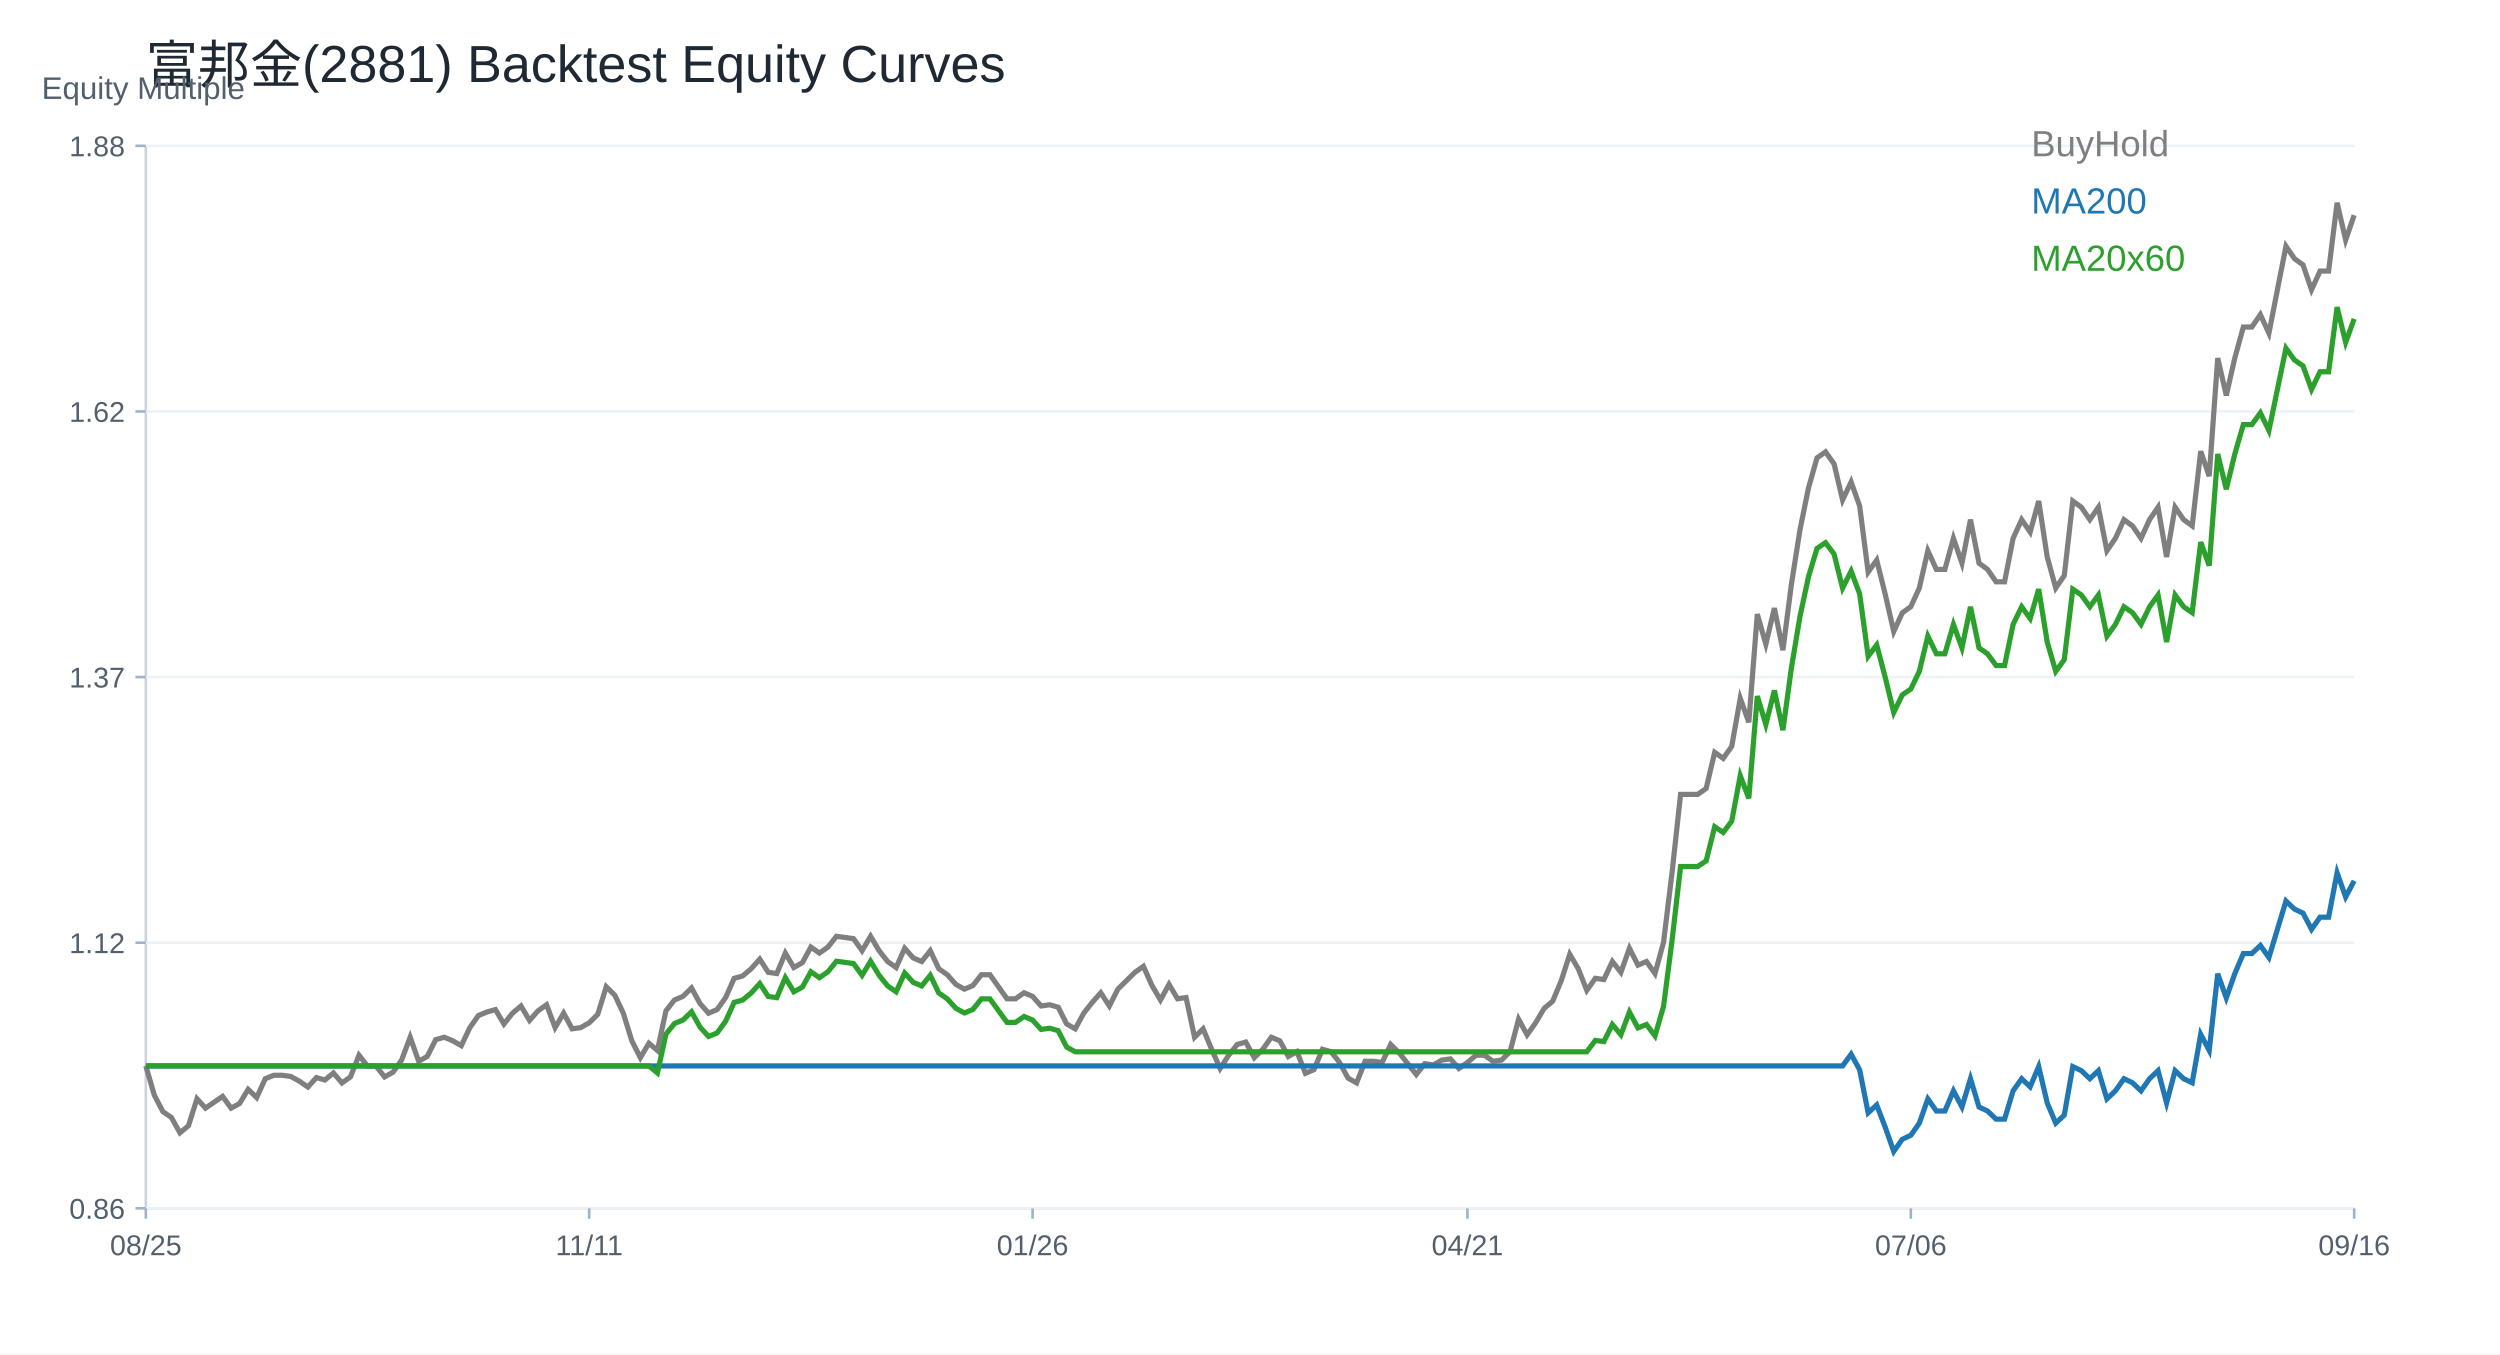
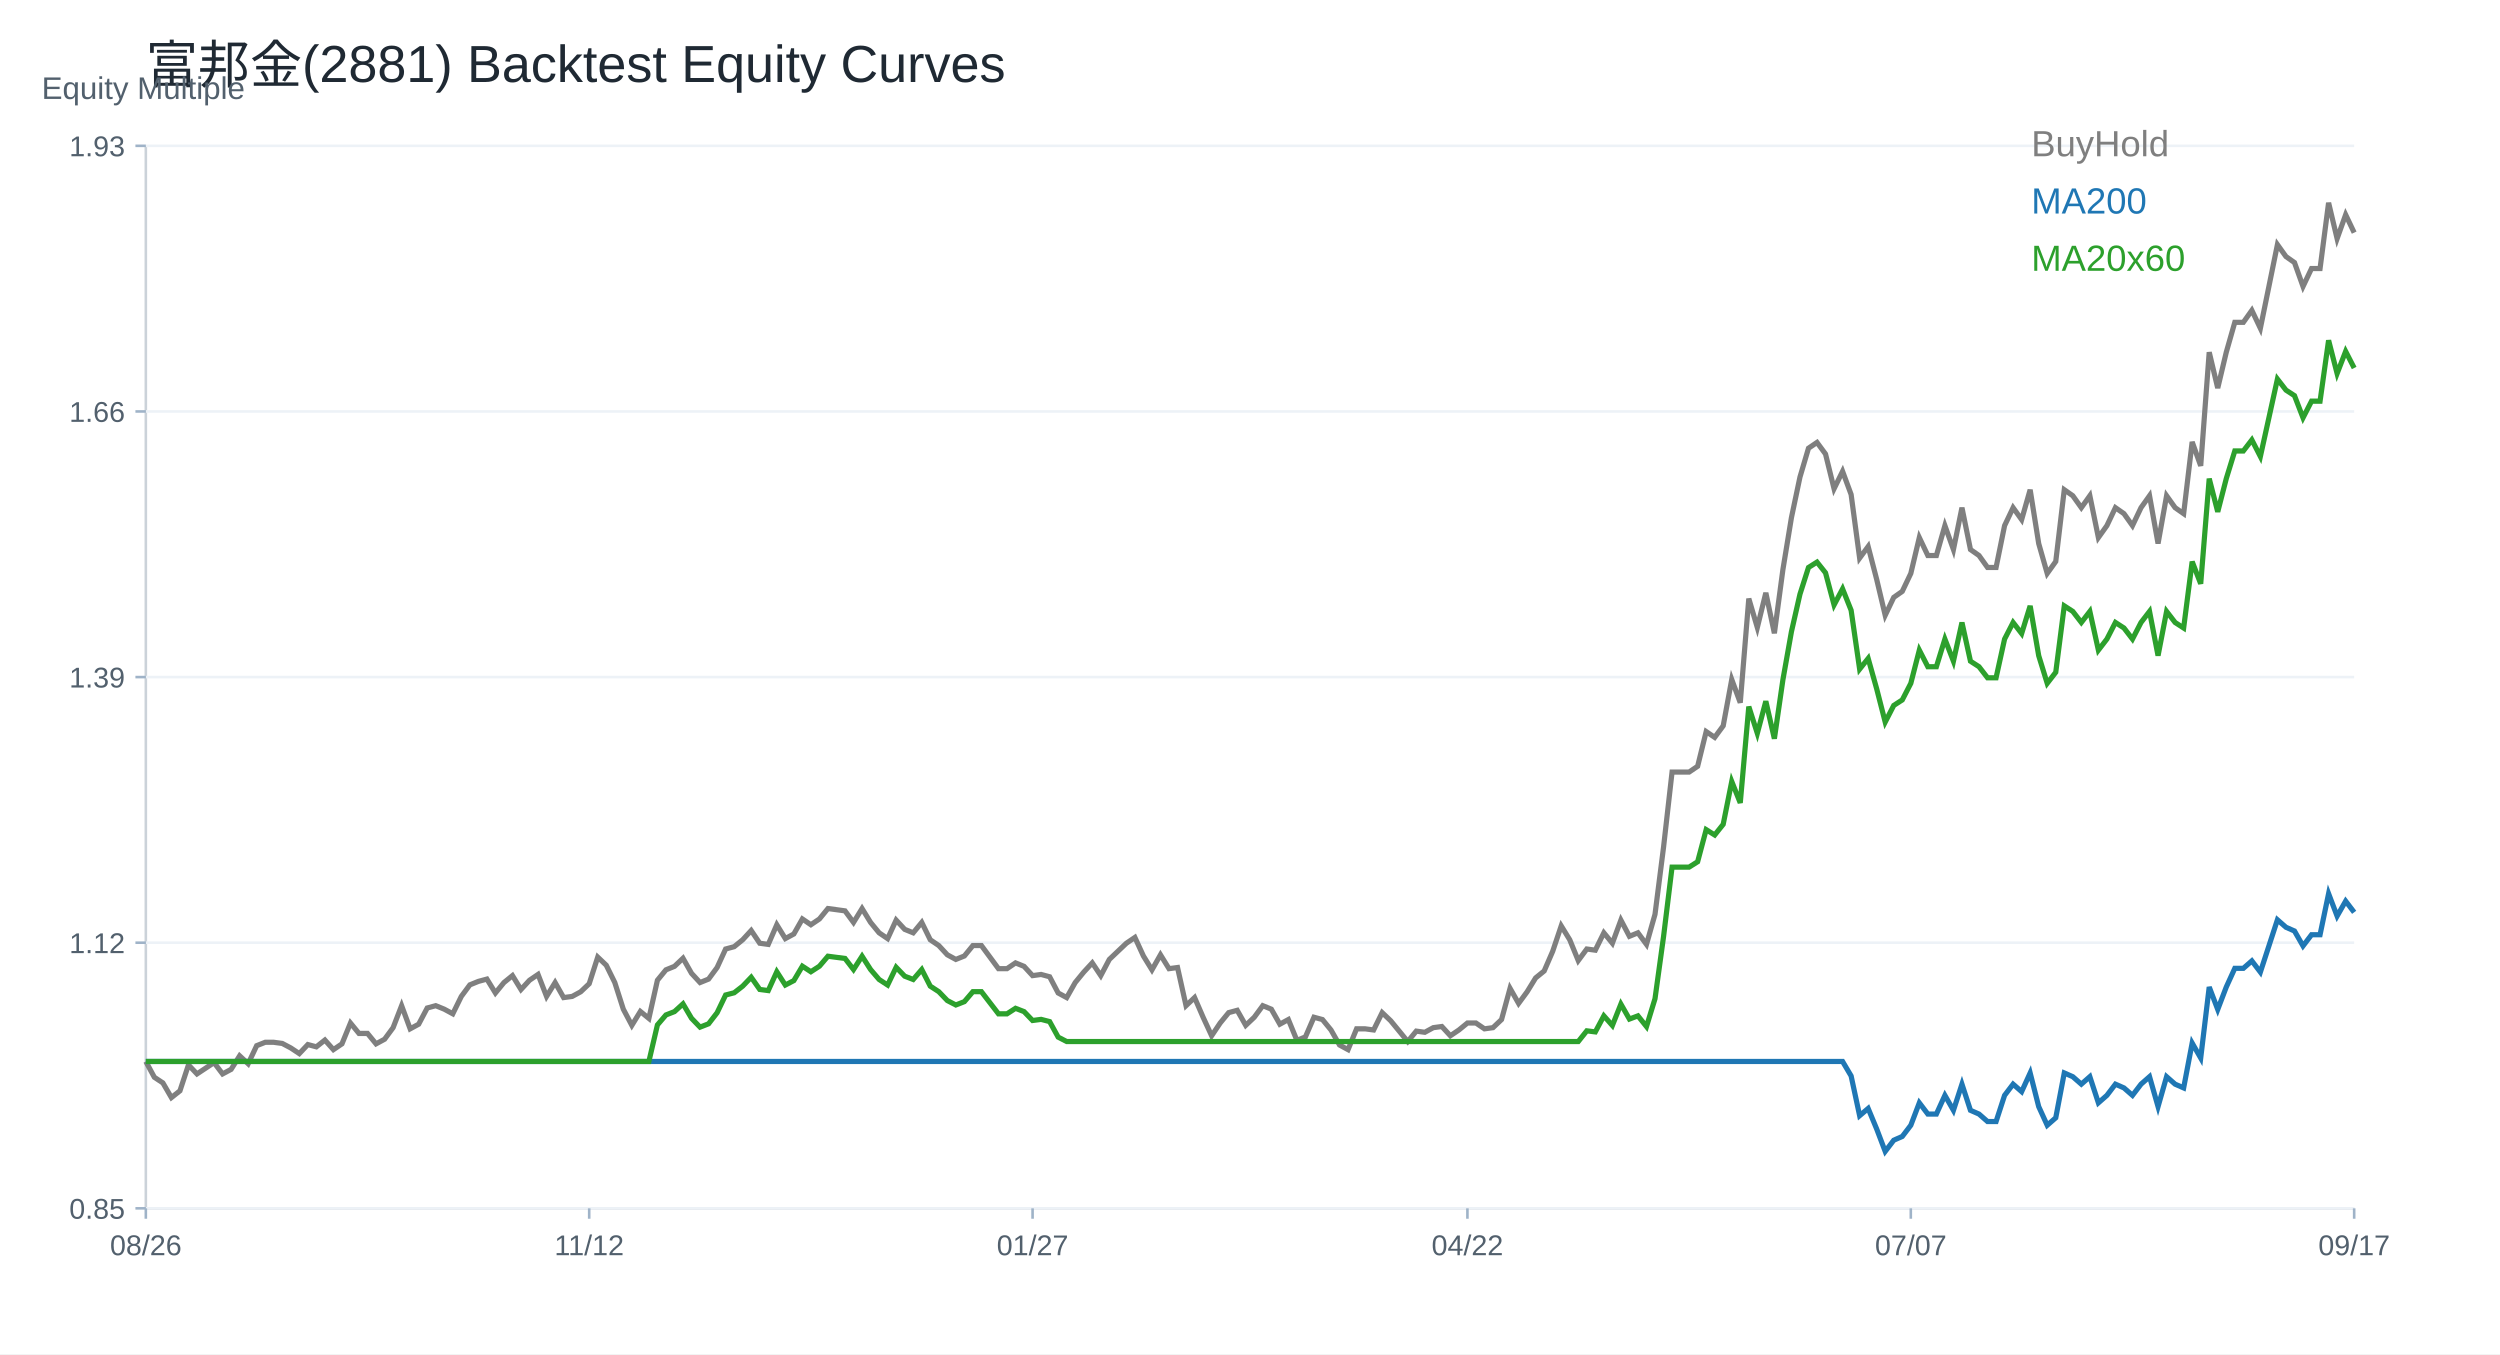
<svg xmlns="http://www.w3.org/2000/svg" width="960" height="520" viewBox="0 0 960 520">
  <rect width="100%" height="100%" fill="white" />
  <text x="56.00" y="32.00" font-size="20" font-family="Arial" fill="#1f2933" text-anchor="start">富邦金(2881) Backtest Equity Curves</text>
  <line x1="56" y1="464" x2="904" y2="464" stroke="#cbd2d9" />
  <line x1="56" y1="56" x2="56" y2="464" stroke="#cbd2d9" />
  <text x="16.00" y="38.00" font-size="12" font-family="Arial" fill="#52606d" text-anchor="start">Equity Multiple</text>
  <line x1="56" y1="464.00" x2="904" y2="464.00" stroke="#edf2f7" />
  <line x1="52" y1="464.00" x2="56" y2="464.00" stroke="#9fb3c8" />
-   <text x="48.00" y="468.00" font-size="11" font-family="Arial" fill="#52606d" text-anchor="end">0.86</text>
+   <text x="48.00" y="468.00" font-size="11" font-family="Arial" fill="#52606d" text-anchor="end">0.85</text>
  <line x1="56" y1="362.00" x2="904" y2="362.00" stroke="#edf2f7" />
  <line x1="52" y1="362.00" x2="56" y2="362.00" stroke="#9fb3c8" />
  <text x="48.00" y="366.00" font-size="11" font-family="Arial" fill="#52606d" text-anchor="end">1.12</text>
  <line x1="56" y1="260.00" x2="904" y2="260.00" stroke="#edf2f7" />
  <line x1="52" y1="260.00" x2="56" y2="260.00" stroke="#9fb3c8" />
-   <text x="48.00" y="264.00" font-size="11" font-family="Arial" fill="#52606d" text-anchor="end">1.37</text>
+   <text x="48.00" y="264.00" font-size="11" font-family="Arial" fill="#52606d" text-anchor="end">1.39</text>
  <line x1="56" y1="158.00" x2="904" y2="158.00" stroke="#edf2f7" />
  <line x1="52" y1="158.00" x2="56" y2="158.00" stroke="#9fb3c8" />
-   <text x="48.00" y="162.00" font-size="11" font-family="Arial" fill="#52606d" text-anchor="end">1.62</text>
+   <text x="48.00" y="162.00" font-size="11" font-family="Arial" fill="#52606d" text-anchor="end">1.66</text>
  <line x1="56" y1="56.00" x2="904" y2="56.00" stroke="#edf2f7" />
  <line x1="52" y1="56.00" x2="56" y2="56.00" stroke="#9fb3c8" />
-   <text x="48.00" y="60.00" font-size="11" font-family="Arial" fill="#52606d" text-anchor="end">1.88</text>
+   <text x="48.00" y="60.00" font-size="11" font-family="Arial" fill="#52606d" text-anchor="end">1.93</text>
  <line x1="56.00" y1="464" x2="56.00" y2="468" stroke="#9fb3c8" />
-   <text x="56.00" y="482.00" font-size="11" font-family="Arial" fill="#52606d" text-anchor="middle">08/25</text>
+   <text x="56.00" y="482.00" font-size="11" font-family="Arial" fill="#52606d" text-anchor="middle">08/26</text>
  <line x1="226.25" y1="464" x2="226.25" y2="468" stroke="#9fb3c8" />
-   <text x="226.25" y="482.00" font-size="11" font-family="Arial" fill="#52606d" text-anchor="middle">11/11</text>
+   <text x="226.25" y="482.00" font-size="11" font-family="Arial" fill="#52606d" text-anchor="middle">11/12</text>
  <line x1="396.51" y1="464" x2="396.51" y2="468" stroke="#9fb3c8" />
-   <text x="396.51" y="482.00" font-size="11" font-family="Arial" fill="#52606d" text-anchor="middle">01/26</text>
+   <text x="396.51" y="482.00" font-size="11" font-family="Arial" fill="#52606d" text-anchor="middle">01/27</text>
  <line x1="563.49" y1="464" x2="563.49" y2="468" stroke="#9fb3c8" />
-   <text x="563.49" y="482.00" font-size="11" font-family="Arial" fill="#52606d" text-anchor="middle">04/21</text>
+   <text x="563.49" y="482.00" font-size="11" font-family="Arial" fill="#52606d" text-anchor="middle">04/22</text>
  <line x1="733.75" y1="464" x2="733.75" y2="468" stroke="#9fb3c8" />
-   <text x="733.75" y="482.00" font-size="11" font-family="Arial" fill="#52606d" text-anchor="middle">07/06</text>
+   <text x="733.75" y="482.00" font-size="11" font-family="Arial" fill="#52606d" text-anchor="middle">07/07</text>
  <line x1="904.00" y1="464" x2="904.00" y2="468" stroke="#9fb3c8" />
-   <text x="904.00" y="482.00" font-size="11" font-family="Arial" fill="#52606d" text-anchor="middle">09/16</text>
-   <polyline fill="none" stroke="#7f7f7f" stroke-width="2" points="56.00,409.31 59.27,420.57 62.55,426.87 65.82,429.12 69.10,434.98 72.37,432.28 75.64,421.92 78.92,425.52 82.19,423.27 85.47,421.02 88.74,425.52 92.02,423.72 95.29,418.32 98.56,421.47 101.84,414.26 105.11,412.91 108.39,412.91 111.66,413.36 114.93,415.16 118.21,417.42 121.48,413.81 124.76,414.71 128.03,412.01 131.31,415.84 134.58,413.53 137.85,405.22 141.13,409.38 144.40,409.38 147.68,413.53 150.95,411.69 154.22,407.07 157.50,398.30 160.77,407.53 164.05,405.68 167.32,399.22 170.59,398.30 173.87,399.68 177.14,401.53 180.42,394.61 183.69,389.99 186.97,388.61 190.24,387.68 193.51,393.22 196.79,389.07 200.06,386.30 203.34,391.84 206.61,388.15 209.88,385.84 213.16,394.61 216.43,389.07 219.71,395.07 222.98,394.61 226.25,392.76 229.53,389.53 232.80,378.91 236.08,382.15 239.35,389.07 242.63,399.68 245.90,406.15 249.17,400.61 252.45,403.38 255.72,388.15 259.00,383.99 262.27,382.61 265.54,379.38 268.82,385.38 272.09,389.07 275.37,387.68 278.64,383.07 281.92,375.68 285.19,374.76 288.46,371.99 291.74,368.30 295.01,373.38 298.29,373.84 301.56,365.99 304.83,371.53 308.11,369.68 311.38,363.68 314.66,365.99 317.93,363.68 321.20,359.53 324.48,359.99 327.75,360.45 331.03,365.07 334.30,359.53 337.58,365.07 340.85,369.22 344.12,371.53 347.40,364.14 350.67,367.84 353.95,369.22 357.22,365.07 360.49,371.99 363.77,374.30 367.04,377.99 370.32,379.84 373.59,378.45 376.86,374.30 380.14,374.30 383.41,378.91 386.69,383.53 389.96,383.53 393.24,381.22 396.51,382.61 399.78,386.30 403.06,385.84 406.33,386.76 409.61,393.22 412.88,395.07 416.15,389.07 419.43,384.91 422.70,381.22 425.98,386.30 429.25,379.84 432.53,376.61 435.80,373.38 439.07,371.07 442.35,378.45 445.62,383.99 448.90,377.99 452.17,383.53 455.44,383.07 458.72,398.30 461.99,395.07 465.27,402.92 468.54,410.30 471.81,405.22 475.09,401.07 478.36,400.15 481.64,406.15 484.91,402.92 488.19,398.30 491.46,399.68 494.73,405.68 498.01,403.84 501.28,412.15 504.56,410.76 507.83,402.92 511.10,403.84 514.38,407.99 517.65,413.99 520.93,415.84 524.20,407.53 527.47,407.53 530.75,407.99 534.02,401.07 537.30,404.30 540.57,408.45 543.85,412.61 547.12,408.45 550.39,408.92 553.67,407.07 556.94,406.61 560.22,410.30 563.49,407.99 566.76,405.22 570.04,405.22 573.31,407.53 576.59,407.07 579.86,403.84 583.14,391.38 586.41,397.38 589.68,392.76 592.96,387.22 596.23,384.45 599.51,376.61 602.78,366.45 606.05,371.99 609.33,380.30 612.60,375.68 615.88,376.14 619.15,369.22 622.42,373.38 625.70,364.14 628.97,370.61 632.25,369.22 635.52,373.84 638.80,361.84 642.07,335.07 645.34,305.06 648.62,305.06 651.89,305.06 655.17,302.76 658.44,288.91 661.71,291.22 664.99,286.60 668.26,268.14 671.54,277.37 674.81,235.83 678.08,247.37 681.36,233.52 684.63,249.68 687.91,224.29 691.18,203.52 694.46,187.37 697.73,175.83 701.00,173.52 704.28,178.13 707.55,191.98 710.83,185.06 714.10,194.29 717.37,219.67 720.65,215.06 723.92,228.18 727.20,242.50 730.47,235.34 733.75,232.96 737.02,225.80 740.29,211.48 743.57,218.64 746.84,218.64 750.12,206.71 753.39,216.25 756.66,199.55 759.94,216.25 763.21,218.64 766.49,223.41 769.76,223.41 773.03,206.71 776.31,199.55 779.58,204.32 782.86,192.39 786.13,213.87 789.41,225.80 792.68,221.02 795.95,192.39 799.23,194.78 802.50,199.55 805.78,194.78 809.05,211.48 812.32,206.71 815.60,199.55 818.87,201.94 822.15,206.71 825.42,199.55 828.69,194.78 831.97,213.87 835.24,194.78 838.52,199.55 841.79,201.94 845.07,173.30 848.34,182.85 851.61,137.51 854.89,151.83 858.16,137.51 861.44,125.58 864.71,125.58 867.98,120.81 871.26,127.97 874.53,111.26 877.81,94.56 881.08,99.33 884.36,101.72 887.63,111.26 890.90,104.10 894.18,104.10 897.45,77.86 900.73,92.17 904.00,82.63" />
+   <text x="904.00" y="482.00" font-size="11" font-family="Arial" fill="#52606d" text-anchor="middle">09/17</text>
+   <polyline fill="none" stroke="#7f7f7f" stroke-width="2" points="56.00,407.61 59.27,413.67 62.55,415.84 65.82,421.47 69.10,418.87 72.37,408.91 75.64,412.38 78.92,410.21 82.19,408.04 85.47,412.38 88.74,410.64 92.02,405.44 95.29,408.48 98.56,401.54 101.84,400.24 105.11,400.24 108.39,400.68 111.66,402.41 114.93,404.58 118.21,401.11 121.48,401.98 124.76,399.38 128.03,403.06 131.31,400.84 134.58,392.84 137.85,396.84 141.13,396.84 144.40,400.84 147.68,399.06 150.95,394.62 154.22,386.18 157.50,395.07 160.77,393.29 164.05,387.07 167.32,386.18 170.59,387.52 173.87,389.29 177.14,382.63 180.42,378.19 183.69,376.86 186.97,375.97 190.24,381.30 193.51,377.30 196.79,374.64 200.06,379.97 203.34,376.41 206.61,374.19 209.88,382.63 213.16,377.30 216.43,383.07 219.71,382.63 222.98,380.85 226.25,377.75 229.53,367.53 232.80,370.64 236.08,377.30 239.35,387.52 242.63,393.73 245.90,388.40 249.17,391.07 252.45,376.41 255.72,372.42 259.00,371.08 262.27,367.97 265.54,373.75 268.82,377.30 272.09,375.97 275.37,371.53 278.64,364.42 281.92,363.53 285.19,360.87 288.46,357.32 291.74,362.20 295.01,362.65 298.29,355.10 301.56,360.42 304.83,358.65 308.11,352.88 311.38,355.10 314.66,352.88 317.93,348.88 321.20,349.32 324.48,349.77 327.75,354.21 331.03,348.88 334.30,354.21 337.58,358.20 340.85,360.42 344.12,353.32 347.40,356.87 350.67,358.20 353.95,354.21 357.22,360.87 360.49,363.09 363.77,366.64 367.04,368.42 370.32,367.09 373.59,363.09 376.86,363.09 380.14,367.53 383.41,371.97 386.69,371.97 389.96,369.75 393.24,371.08 396.51,374.64 399.78,374.19 403.06,375.08 406.33,381.30 409.61,383.07 412.88,377.30 416.15,373.30 419.43,369.75 422.70,374.64 425.98,368.42 429.25,365.31 432.53,362.20 435.80,359.98 439.07,367.09 442.35,372.42 445.62,366.64 448.90,371.97 452.17,371.53 455.44,386.18 458.72,383.07 461.99,390.62 465.27,397.73 468.54,392.84 471.81,388.85 475.09,387.96 478.36,393.73 481.64,390.62 484.91,386.18 488.19,387.52 491.46,393.29 494.73,391.51 498.01,399.51 501.28,398.17 504.56,390.62 507.83,391.51 511.10,395.51 514.38,401.28 517.65,403.06 520.93,395.07 524.20,395.07 527.47,395.51 530.75,388.85 534.02,391.96 537.30,395.95 540.57,399.95 543.85,395.95 547.12,396.40 550.39,394.62 553.67,394.18 556.94,397.73 560.22,395.51 563.49,392.84 566.76,392.84 570.04,395.07 573.31,394.62 576.59,391.51 579.86,379.52 583.14,385.30 586.41,380.85 589.68,375.52 592.96,372.86 596.23,365.31 599.51,355.54 602.78,360.87 606.05,368.86 609.33,364.42 612.60,364.87 615.88,358.20 619.15,362.20 622.42,353.32 625.70,359.54 628.97,358.20 632.25,362.65 635.52,351.10 638.80,325.34 642.07,296.47 645.34,296.47 648.62,296.47 651.89,294.25 655.17,280.93 658.44,283.15 661.71,278.71 664.99,260.94 668.26,269.83 671.54,229.86 674.81,240.96 678.08,227.64 681.36,243.18 684.63,218.75 687.91,198.77 691.18,183.22 694.46,172.12 697.73,169.90 701.00,174.34 704.28,187.67 707.55,181.00 710.83,189.89 714.10,214.31 717.37,209.87 720.65,222.50 723.92,236.27 727.20,229.39 730.47,227.09 733.75,220.20 737.02,206.43 740.29,213.32 743.57,213.32 746.84,201.84 750.12,211.02 753.39,194.95 756.66,211.02 759.94,213.32 763.21,217.91 766.49,217.91 769.76,201.84 773.03,194.95 776.31,199.54 779.58,188.06 782.86,208.72 786.13,220.20 789.41,215.61 792.68,188.06 795.95,190.36 799.23,194.95 802.50,190.36 805.78,206.43 809.05,201.84 812.32,194.95 815.60,197.24 818.87,201.84 822.15,194.95 825.42,190.36 828.69,208.72 831.97,190.36 835.24,194.95 838.52,197.24 841.79,169.69 845.07,178.88 848.34,135.25 851.61,149.03 854.89,135.25 858.16,123.78 861.44,123.78 864.71,119.18 867.98,126.07 871.26,110.00 874.53,93.93 877.81,98.52 881.08,100.82 884.36,110.00 887.63,103.11 890.90,103.11 894.18,77.86 897.45,91.63 900.73,82.45 904.00,89.34" />
  <text x="780.00" y="60.00" font-size="14" font-family="Arial" fill="#7f7f7f" text-anchor="start">BuyHold</text>
-   <polyline fill="none" stroke="#1f77b4" stroke-width="2" points="56.00,409.31 59.27,409.31 62.55,409.31 65.82,409.31 69.10,409.31 72.37,409.31 75.64,409.31 78.92,409.31 82.19,409.31 85.47,409.31 88.74,409.31 92.02,409.31 95.29,409.31 98.56,409.31 101.84,409.31 105.11,409.31 108.39,409.31 111.66,409.31 114.93,409.31 118.21,409.31 121.48,409.31 124.76,409.31 128.03,409.31 131.31,409.31 134.58,409.31 137.85,409.31 141.13,409.31 144.40,409.31 147.68,409.31 150.95,409.31 154.22,409.31 157.50,409.31 160.77,409.31 164.05,409.31 167.32,409.31 170.59,409.31 173.87,409.31 177.14,409.31 180.42,409.31 183.69,409.31 186.97,409.31 190.24,409.31 193.51,409.31 196.79,409.31 200.06,409.31 203.34,409.31 206.61,409.31 209.88,409.31 213.16,409.31 216.43,409.31 219.71,409.31 222.98,409.31 226.25,409.31 229.53,409.31 232.80,409.31 236.08,409.31 239.35,409.31 242.63,409.31 245.90,409.31 249.17,409.31 252.45,409.31 255.72,409.31 259.00,409.31 262.27,409.31 265.54,409.31 268.82,409.31 272.09,409.31 275.37,409.31 278.64,409.31 281.92,409.31 285.19,409.31 288.46,409.31 291.74,409.31 295.01,409.31 298.29,409.31 301.56,409.31 304.83,409.31 308.11,409.31 311.38,409.31 314.66,409.31 317.93,409.31 321.20,409.31 324.48,409.31 327.75,409.31 331.03,409.31 334.30,409.31 337.58,409.31 340.85,409.31 344.12,409.31 347.40,409.31 350.67,409.31 353.95,409.31 357.22,409.31 360.49,409.31 363.77,409.31 367.04,409.31 370.32,409.31 373.59,409.31 376.86,409.31 380.14,409.31 383.41,409.31 386.69,409.31 389.96,409.31 393.24,409.31 396.51,409.31 399.78,409.31 403.06,409.31 406.33,409.31 409.61,409.31 412.88,409.31 416.15,409.31 419.43,409.31 422.70,409.31 425.98,409.31 429.25,409.31 432.53,409.31 435.80,409.31 439.07,409.31 442.35,409.31 445.62,409.31 448.90,409.31 452.17,409.31 455.44,409.31 458.72,409.31 461.99,409.31 465.27,409.31 468.54,409.31 471.81,409.31 475.09,409.31 478.36,409.31 481.64,409.31 484.91,409.31 488.19,409.31 491.46,409.31 494.73,409.31 498.01,409.31 501.28,409.31 504.56,409.31 507.83,409.31 511.10,409.31 514.38,409.31 517.65,409.31 520.93,409.31 524.20,409.31 527.47,409.31 530.75,409.31 534.02,409.31 537.30,409.31 540.57,409.31 543.85,409.31 547.12,409.31 550.39,409.31 553.67,409.31 556.94,409.31 560.22,409.31 563.49,409.31 566.76,409.31 570.04,409.31 573.31,409.31 576.59,409.31 579.86,409.31 583.14,409.31 586.41,409.31 589.68,409.31 592.96,409.31 596.23,409.31 599.51,409.31 602.78,409.31 606.05,409.31 609.33,409.31 612.60,409.31 615.88,409.31 619.15,409.31 622.42,409.31 625.70,409.31 628.97,409.31 632.25,409.31 635.52,409.31 638.80,409.31 642.07,409.31 645.34,409.31 648.62,409.31 651.89,409.31 655.17,409.31 658.44,409.31 661.71,409.31 664.99,409.31 668.26,409.31 671.54,409.31 674.81,409.31 678.08,409.31 681.36,409.31 684.63,409.31 687.91,409.31 691.18,409.31 694.46,409.31 697.73,409.31 701.00,409.31 704.28,409.31 707.55,409.31 710.83,404.81 714.10,410.81 717.37,427.31 720.65,424.31 723.92,432.84 727.20,442.14 730.47,437.49 733.75,435.94 737.02,431.29 740.29,421.98 743.57,426.63 746.84,426.63 750.12,418.88 753.39,425.08 756.66,414.23 759.94,425.08 763.21,426.63 766.49,429.74 769.76,429.74 773.03,418.88 776.31,414.23 779.58,417.33 782.86,409.58 786.13,423.53 789.41,431.29 792.68,428.19 795.95,409.58 799.23,411.13 802.50,414.23 805.78,411.13 809.05,421.98 812.32,418.88 815.60,414.23 818.87,415.78 822.15,418.88 825.42,414.23 828.69,411.13 831.97,423.53 835.24,411.13 838.52,414.23 841.79,415.78 845.07,397.17 848.34,403.37 851.61,373.91 854.89,383.21 858.16,373.91 861.44,366.15 864.71,366.15 867.98,363.05 871.26,367.70 874.53,356.85 877.81,345.99 881.08,349.10 884.36,350.65 887.63,356.85 890.90,352.20 894.18,352.20 897.45,335.14 900.73,344.44 904.00,338.24" />
+   <polyline fill="none" stroke="#1f77b4" stroke-width="2" points="56.00,407.61 59.27,407.61 62.55,407.61 65.82,407.61 69.10,407.61 72.37,407.61 75.64,407.61 78.92,407.61 82.19,407.61 85.47,407.61 88.74,407.61 92.02,407.61 95.29,407.61 98.56,407.61 101.84,407.61 105.11,407.61 108.39,407.61 111.66,407.61 114.93,407.61 118.21,407.61 121.48,407.61 124.76,407.61 128.03,407.61 131.31,407.61 134.58,407.61 137.85,407.61 141.13,407.61 144.40,407.61 147.68,407.61 150.95,407.61 154.22,407.61 157.50,407.61 160.77,407.61 164.05,407.61 167.32,407.61 170.59,407.61 173.87,407.61 177.14,407.61 180.42,407.61 183.69,407.61 186.97,407.61 190.24,407.61 193.51,407.61 196.79,407.61 200.06,407.61 203.34,407.61 206.61,407.61 209.88,407.61 213.16,407.61 216.43,407.61 219.71,407.61 222.98,407.61 226.25,407.61 229.53,407.61 232.80,407.61 236.08,407.61 239.35,407.61 242.63,407.61 245.90,407.61 249.17,407.61 252.45,407.61 255.72,407.61 259.00,407.61 262.27,407.61 265.54,407.61 268.82,407.61 272.09,407.61 275.37,407.61 278.64,407.61 281.92,407.61 285.19,407.61 288.46,407.61 291.74,407.61 295.01,407.61 298.29,407.61 301.56,407.61 304.83,407.61 308.11,407.61 311.38,407.61 314.66,407.61 317.93,407.61 321.20,407.61 324.48,407.61 327.75,407.61 331.03,407.61 334.30,407.61 337.58,407.61 340.85,407.61 344.12,407.61 347.40,407.61 350.67,407.61 353.95,407.61 357.22,407.61 360.49,407.61 363.77,407.61 367.04,407.61 370.32,407.61 373.59,407.61 376.86,407.61 380.14,407.61 383.41,407.61 386.69,407.61 389.96,407.61 393.24,407.61 396.51,407.61 399.78,407.61 403.06,407.61 406.33,407.61 409.61,407.61 412.88,407.61 416.15,407.61 419.43,407.61 422.70,407.61 425.98,407.61 429.25,407.61 432.53,407.61 435.80,407.61 439.07,407.61 442.35,407.61 445.62,407.61 448.90,407.61 452.17,407.61 455.44,407.61 458.72,407.61 461.99,407.61 465.27,407.61 468.54,407.61 471.81,407.61 475.09,407.61 478.36,407.61 481.64,407.61 484.91,407.61 488.19,407.61 491.46,407.61 494.73,407.61 498.01,407.61 501.28,407.61 504.56,407.61 507.83,407.61 511.10,407.61 514.38,407.61 517.65,407.61 520.93,407.61 524.20,407.61 527.47,407.61 530.75,407.61 534.02,407.61 537.30,407.61 540.57,407.61 543.85,407.61 547.12,407.61 550.39,407.61 553.67,407.61 556.94,407.61 560.22,407.61 563.49,407.61 566.76,407.61 570.04,407.61 573.31,407.61 576.59,407.61 579.86,407.61 583.14,407.61 586.41,407.61 589.68,407.61 592.96,407.61 596.23,407.61 599.51,407.61 602.78,407.61 606.05,407.61 609.33,407.61 612.60,407.61 615.88,407.61 619.15,407.61 622.42,407.61 625.70,407.61 628.97,407.61 632.25,407.61 635.52,407.61 638.80,407.61 642.07,407.61 645.34,407.61 648.62,407.61 651.89,407.61 655.17,407.61 658.44,407.61 661.71,407.61 664.99,407.61 668.26,407.61 671.54,407.61 674.81,407.61 678.08,407.61 681.36,407.61 684.63,407.61 687.91,407.61 691.18,407.61 694.46,407.61 697.73,407.61 701.00,407.61 704.28,407.61 707.55,407.61 710.83,413.16 714.10,428.42 717.37,425.65 720.65,433.54 723.92,442.14 727.20,437.84 730.47,436.40 733.75,432.10 737.02,423.49 740.29,427.80 743.57,427.80 746.84,420.62 750.12,426.36 753.39,416.32 756.66,426.36 759.94,427.80 763.21,430.67 766.49,430.67 769.76,420.62 773.03,416.32 776.31,419.19 779.58,412.02 782.86,424.93 786.13,432.10 789.41,429.23 792.68,412.02 795.95,413.45 799.23,416.32 802.50,413.45 805.78,423.49 809.05,420.62 812.32,416.32 815.60,417.76 818.87,420.62 822.15,416.32 825.42,413.45 828.69,424.93 831.97,413.45 835.24,416.32 838.52,417.76 841.79,400.54 845.07,406.28 848.34,379.02 851.61,387.63 854.89,379.02 858.16,371.85 861.44,371.85 864.71,368.98 867.98,373.29 871.26,363.24 874.53,353.20 877.81,356.07 881.08,357.51 884.36,363.24 887.63,358.94 890.90,358.94 894.18,343.16 897.45,351.77 900.73,346.03 904.00,350.33" />
  <text x="780.00" y="82.00" font-size="14" font-family="Arial" fill="#1f77b4" text-anchor="start">MA200</text>
-   <polyline fill="none" stroke="#2ca02c" stroke-width="2" points="56.00,409.31 59.27,409.31 62.55,409.31 65.82,409.31 69.10,409.31 72.37,409.31 75.64,409.31 78.92,409.31 82.19,409.31 85.47,409.31 88.74,409.31 92.02,409.31 95.29,409.31 98.56,409.31 101.84,409.31 105.11,409.31 108.39,409.31 111.66,409.31 114.93,409.31 118.21,409.31 121.48,409.31 124.76,409.31 128.03,409.31 131.31,409.31 134.58,409.31 137.85,409.31 141.13,409.31 144.40,409.31 147.68,409.31 150.95,409.31 154.22,409.31 157.50,409.31 160.77,409.31 164.05,409.31 167.32,409.31 170.59,409.31 173.87,409.31 177.14,409.31 180.42,409.31 183.69,409.31 186.97,409.31 190.24,409.31 193.51,409.31 196.79,409.31 200.06,409.31 203.34,409.31 206.61,409.31 209.88,409.31 213.16,409.31 216.43,409.31 219.71,409.31 222.98,409.31 226.25,409.31 229.53,409.31 232.80,409.31 236.08,409.31 239.35,409.31 242.63,409.31 245.90,409.31 249.17,409.31 252.45,412.02 255.72,397.11 259.00,393.04 262.27,391.69 265.54,388.53 268.82,394.40 272.09,398.01 275.37,396.66 278.64,392.14 281.92,384.91 285.19,384.01 288.46,381.30 291.74,377.68 295.01,382.65 298.29,383.10 301.56,375.42 304.83,380.85 308.11,379.04 311.38,373.16 314.66,375.42 317.93,373.16 321.20,369.10 324.48,369.55 327.75,370.00 331.03,374.52 334.30,369.10 337.58,374.52 340.85,378.59 344.12,380.85 347.40,373.62 350.67,377.23 353.95,378.59 357.22,374.52 360.49,381.30 363.77,383.56 367.04,387.17 370.32,388.98 373.59,387.62 376.86,383.56 380.14,383.56 383.41,388.07 386.69,392.59 389.96,392.59 393.24,390.33 396.51,391.69 399.78,395.30 403.06,394.85 406.33,395.76 409.61,402.08 412.88,403.89 416.15,403.89 419.43,403.89 422.70,403.89 425.98,403.89 429.25,403.89 432.53,403.89 435.80,403.89 439.07,403.89 442.35,403.89 445.62,403.89 448.90,403.89 452.17,403.89 455.44,403.89 458.72,403.89 461.99,403.89 465.27,403.89 468.54,403.89 471.81,403.89 475.09,403.89 478.36,403.89 481.64,403.89 484.91,403.89 488.19,403.89 491.46,403.89 494.73,403.89 498.01,403.89 501.28,403.89 504.56,403.89 507.83,403.89 511.10,403.89 514.38,403.89 517.65,403.89 520.93,403.89 524.20,403.89 527.47,403.89 530.75,403.89 534.02,403.89 537.30,403.89 540.57,403.89 543.85,403.89 547.12,403.89 550.39,403.89 553.67,403.89 556.94,403.89 560.22,403.89 563.49,403.89 566.76,403.89 570.04,403.89 573.31,403.89 576.59,403.89 579.86,403.89 583.14,403.89 586.41,403.89 589.68,403.89 592.96,403.89 596.23,403.89 599.51,403.89 602.78,403.89 606.05,403.89 609.33,403.89 612.60,399.52 615.88,399.96 619.15,393.41 622.42,397.34 625.70,388.61 628.97,394.72 632.25,393.41 635.52,397.78 638.80,386.43 642.07,361.12 645.34,332.76 648.62,332.76 651.89,332.76 655.17,330.57 658.44,317.48 661.71,319.67 664.99,315.30 668.26,297.85 671.54,306.57 674.81,267.30 678.08,278.21 681.36,265.12 684.63,280.39 687.91,256.39 691.18,236.75 694.46,221.48 697.73,210.57 701.00,208.39 704.28,212.75 707.55,225.84 710.83,219.30 714.10,228.02 717.37,252.02 720.65,247.66 723.92,260.07 727.20,273.60 730.47,266.84 733.75,264.58 737.02,257.81 740.29,244.28 743.57,251.05 746.84,251.05 750.12,239.77 753.39,248.79 756.66,233.00 759.94,248.79 763.21,251.05 766.49,255.56 769.76,255.56 773.03,239.77 776.31,233.00 779.58,237.51 782.86,226.23 786.13,246.53 789.41,257.81 792.68,253.30 795.95,226.23 799.23,228.49 802.50,233.00 805.78,228.49 809.05,244.28 812.32,239.77 815.60,233.00 818.87,235.25 822.15,239.77 825.42,233.00 828.69,228.49 831.97,246.53 835.24,228.49 838.52,233.00 841.79,235.25 845.07,208.18 848.34,217.21 851.61,174.34 854.89,187.88 858.16,174.34 861.44,163.06 864.71,163.06 867.98,158.55 871.26,165.32 874.53,149.53 877.81,133.73 881.08,138.25 884.36,140.50 887.63,149.53 890.90,142.76 894.18,142.76 897.45,117.94 900.73,131.48 904.00,122.45" />
+   <polyline fill="none" stroke="#2ca02c" stroke-width="2" points="56.00,407.61 59.27,407.61 62.55,407.61 65.82,407.61 69.10,407.61 72.37,407.61 75.64,407.61 78.92,407.61 82.19,407.61 85.47,407.61 88.74,407.61 92.02,407.61 95.29,407.61 98.56,407.61 101.84,407.61 105.11,407.61 108.39,407.61 111.66,407.61 114.93,407.61 118.21,407.61 121.48,407.61 124.76,407.61 128.03,407.61 131.31,407.61 134.58,407.61 137.85,407.61 141.13,407.61 144.40,407.61 147.68,407.61 150.95,407.61 154.22,407.61 157.50,407.61 160.77,407.61 164.05,407.61 167.32,407.61 170.59,407.61 173.87,407.61 177.14,407.61 180.42,407.61 183.69,407.61 186.97,407.61 190.24,407.61 193.51,407.61 196.79,407.61 200.06,407.61 203.34,407.61 206.61,407.61 209.88,407.61 213.16,407.61 216.43,407.61 219.71,407.61 222.98,407.61 226.25,407.61 229.53,407.61 232.80,407.61 236.08,407.61 239.35,407.61 242.63,407.61 245.90,407.61 249.17,407.61 252.45,393.57 255.72,389.74 259.00,388.46 262.27,385.48 265.54,391.02 268.82,394.42 272.09,393.14 275.37,388.89 278.64,382.08 281.92,381.23 285.19,378.68 288.46,375.27 291.74,379.95 295.01,380.38 298.29,373.15 301.56,378.25 304.83,376.55 308.11,371.02 311.38,373.15 314.66,371.02 317.93,367.19 321.20,367.62 324.48,368.04 327.75,372.30 331.03,367.19 334.30,372.30 337.58,376.12 340.85,378.25 344.12,371.44 347.40,374.85 350.67,376.12 353.95,372.30 357.22,378.68 360.49,380.80 363.77,384.21 367.04,385.91 370.32,384.63 373.59,380.80 376.86,380.80 380.14,385.06 383.41,389.31 386.69,389.31 389.96,387.19 393.24,388.46 396.51,391.87 399.78,391.44 403.06,392.29 406.33,398.25 409.61,399.95 412.88,399.95 416.15,399.95 419.43,399.95 422.70,399.95 425.98,399.95 429.25,399.95 432.53,399.95 435.80,399.95 439.07,399.95 442.35,399.95 445.62,399.95 448.90,399.95 452.17,399.95 455.44,399.95 458.72,399.95 461.99,399.95 465.27,399.95 468.54,399.95 471.81,399.95 475.09,399.95 478.36,399.95 481.64,399.95 484.91,399.95 488.19,399.95 491.46,399.95 494.73,399.95 498.01,399.95 501.28,399.95 504.56,399.95 507.83,399.95 511.10,399.95 514.38,399.95 517.65,399.95 520.93,399.95 524.20,399.95 527.47,399.95 530.75,399.95 534.02,399.95 537.30,399.95 540.57,399.95 543.85,399.95 547.12,399.95 550.39,399.95 553.67,399.95 556.94,399.95 560.22,399.95 563.49,399.95 566.76,399.95 570.04,399.95 573.31,399.95 576.59,399.95 579.86,399.95 583.14,399.95 586.41,399.95 589.68,399.95 592.96,399.95 596.23,399.95 599.51,399.95 602.78,399.95 606.05,399.95 609.33,395.84 612.60,396.25 615.88,390.09 619.15,393.79 622.42,385.57 625.70,391.32 628.97,390.09 632.25,394.20 635.52,383.51 638.80,359.68 642.07,332.97 645.34,332.97 648.62,332.97 651.89,330.91 655.17,318.59 658.44,320.64 661.71,316.53 664.99,300.09 668.26,308.31 671.54,271.33 674.81,281.60 678.08,269.27 681.36,283.66 684.63,261.06 687.91,242.56 691.18,228.18 694.46,217.91 697.73,215.85 701.00,219.96 704.28,232.29 707.55,226.13 710.83,234.34 714.10,256.95 717.37,252.84 720.65,264.52 723.92,277.27 727.20,270.89 730.47,268.77 733.75,262.40 737.02,249.65 740.29,256.02 743.57,256.02 746.84,245.40 750.12,253.90 753.39,239.03 756.66,253.90 759.94,256.02 763.21,260.27 766.49,260.27 769.76,245.40 773.03,239.03 776.31,243.28 779.58,232.66 782.86,251.77 786.13,262.40 789.41,258.15 792.68,232.66 795.95,234.78 799.23,239.03 802.50,234.78 805.78,249.65 809.05,245.40 812.32,239.03 815.60,241.15 818.87,245.40 822.15,239.03 825.42,234.78 828.69,251.77 831.97,234.78 835.24,239.03 838.52,241.15 841.79,215.66 845.07,224.16 848.34,183.79 851.61,196.54 854.89,183.79 858.16,173.17 861.44,173.17 864.71,168.92 867.98,175.30 871.26,160.43 874.53,145.56 877.81,149.80 881.08,151.93 884.36,160.43 887.63,154.05 890.90,154.05 894.18,130.68 897.45,143.43 900.73,134.93 904.00,141.31" />
  <text x="780.00" y="104.00" font-size="14" font-family="Arial" fill="#2ca02c" text-anchor="start">MA20x60</text>
</svg>
